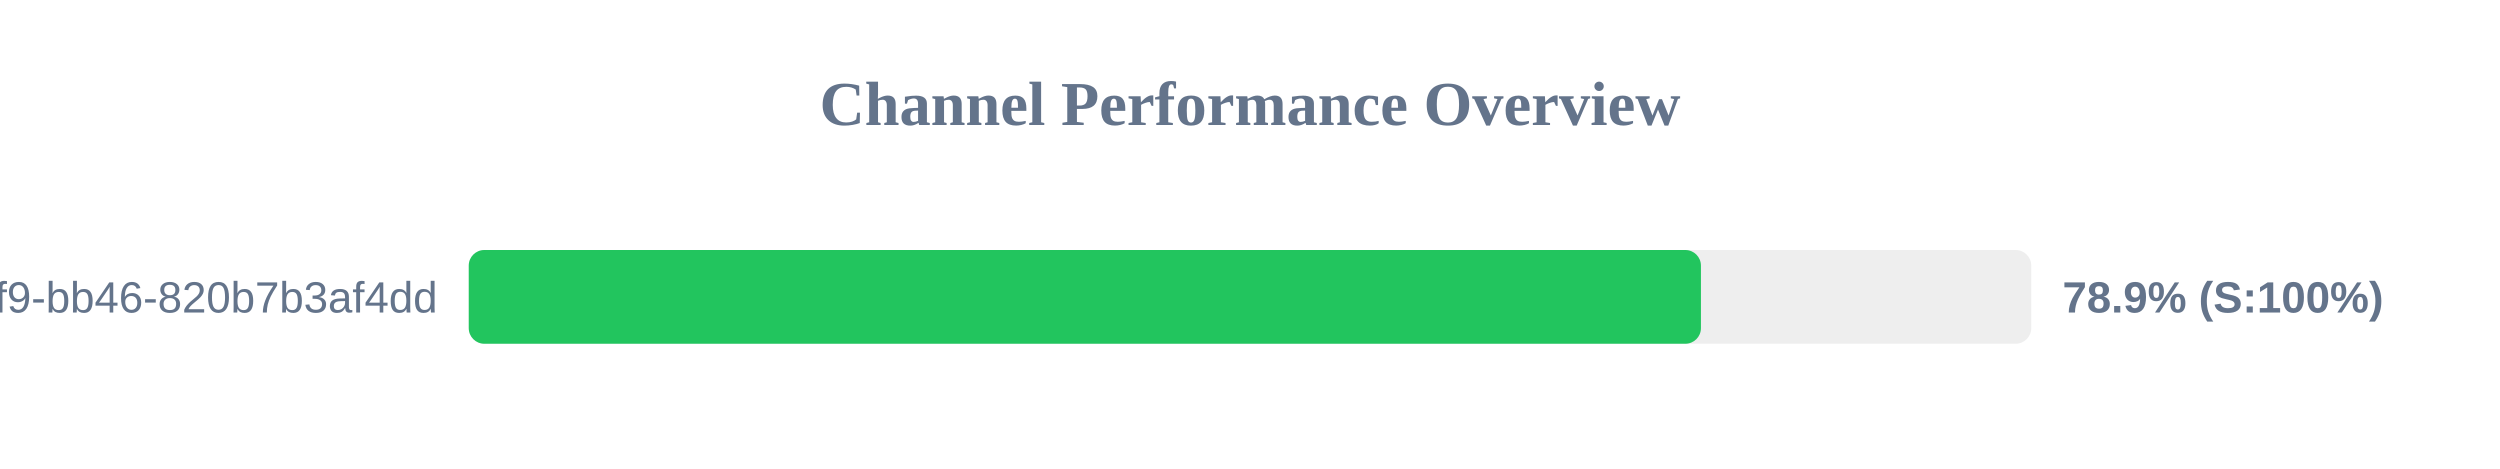
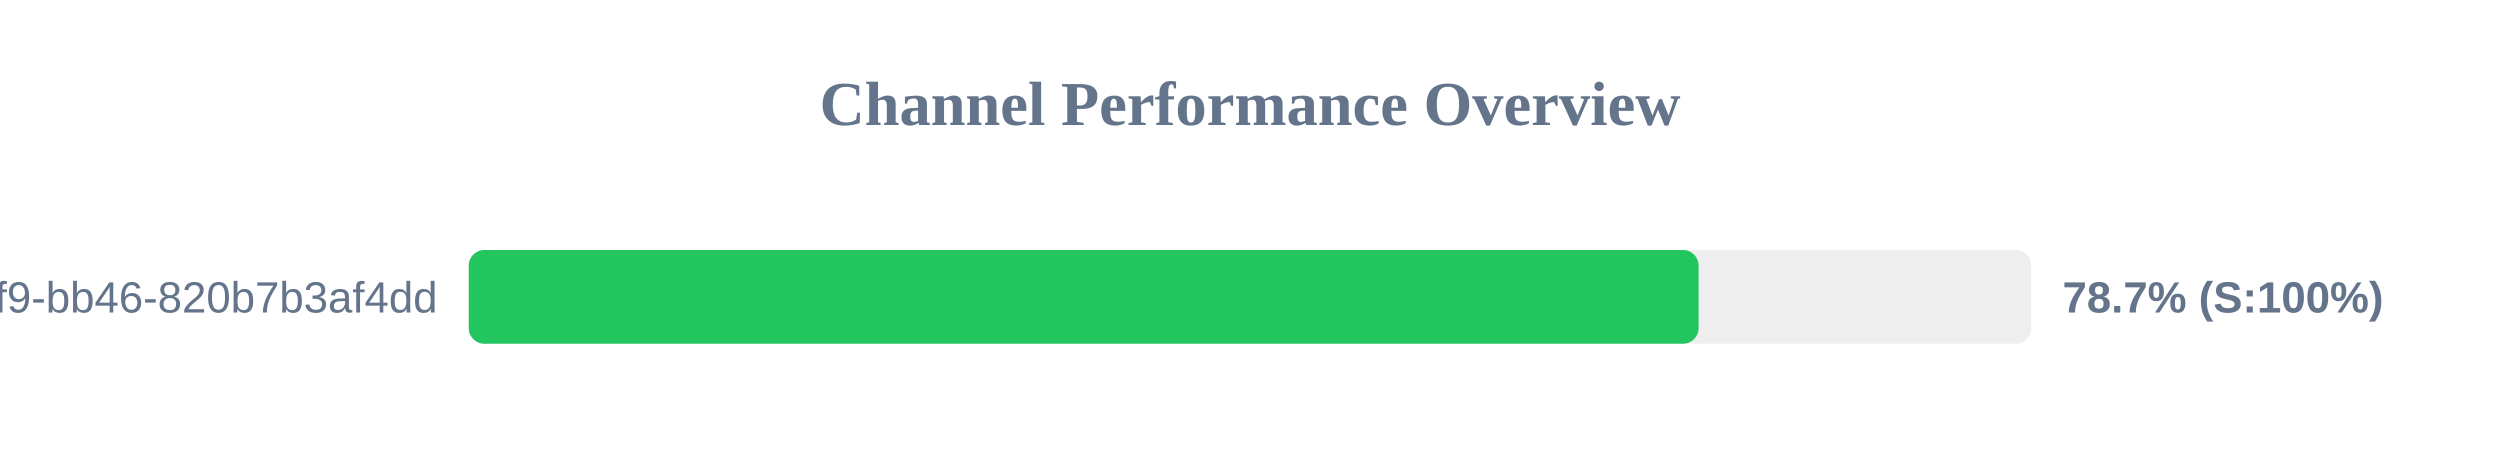
<svg xmlns="http://www.w3.org/2000/svg" width="800" height="150" version="1.1">
  <style>
        .row { font: 14px Arial; fill: #64748b; }
        .score { font: bold 14px Arial; fill: #64748b; }
    </style>
  <text x="400" y="40" text-anchor="middle" font-size="20px" font-weight="bold" fill="#64748b">Channel Performance Overview</text>
  <rect x="150" y="80" width="500" height="30" fill="#eee" rx="5" />
-   <rect x="150" y="80" width="394.3" height="30" fill="#22c55e" rx="5" />
+   <rect x="150" y="80" width="393.55" height="30" fill="#22c55e" rx="5" />
  <text x="140" y="100" text-anchor="end" class="row">?uuid=80b2ac81-ba69-41f9-bb46-820b7b3af4dd</text>
-   <text x="660" y="100" text-anchor="start" class="score">78.9% (S:100%)</text>
+   <text x="660" y="100" text-anchor="start" class="score">78.7% (S:100%)</text>
</svg>
